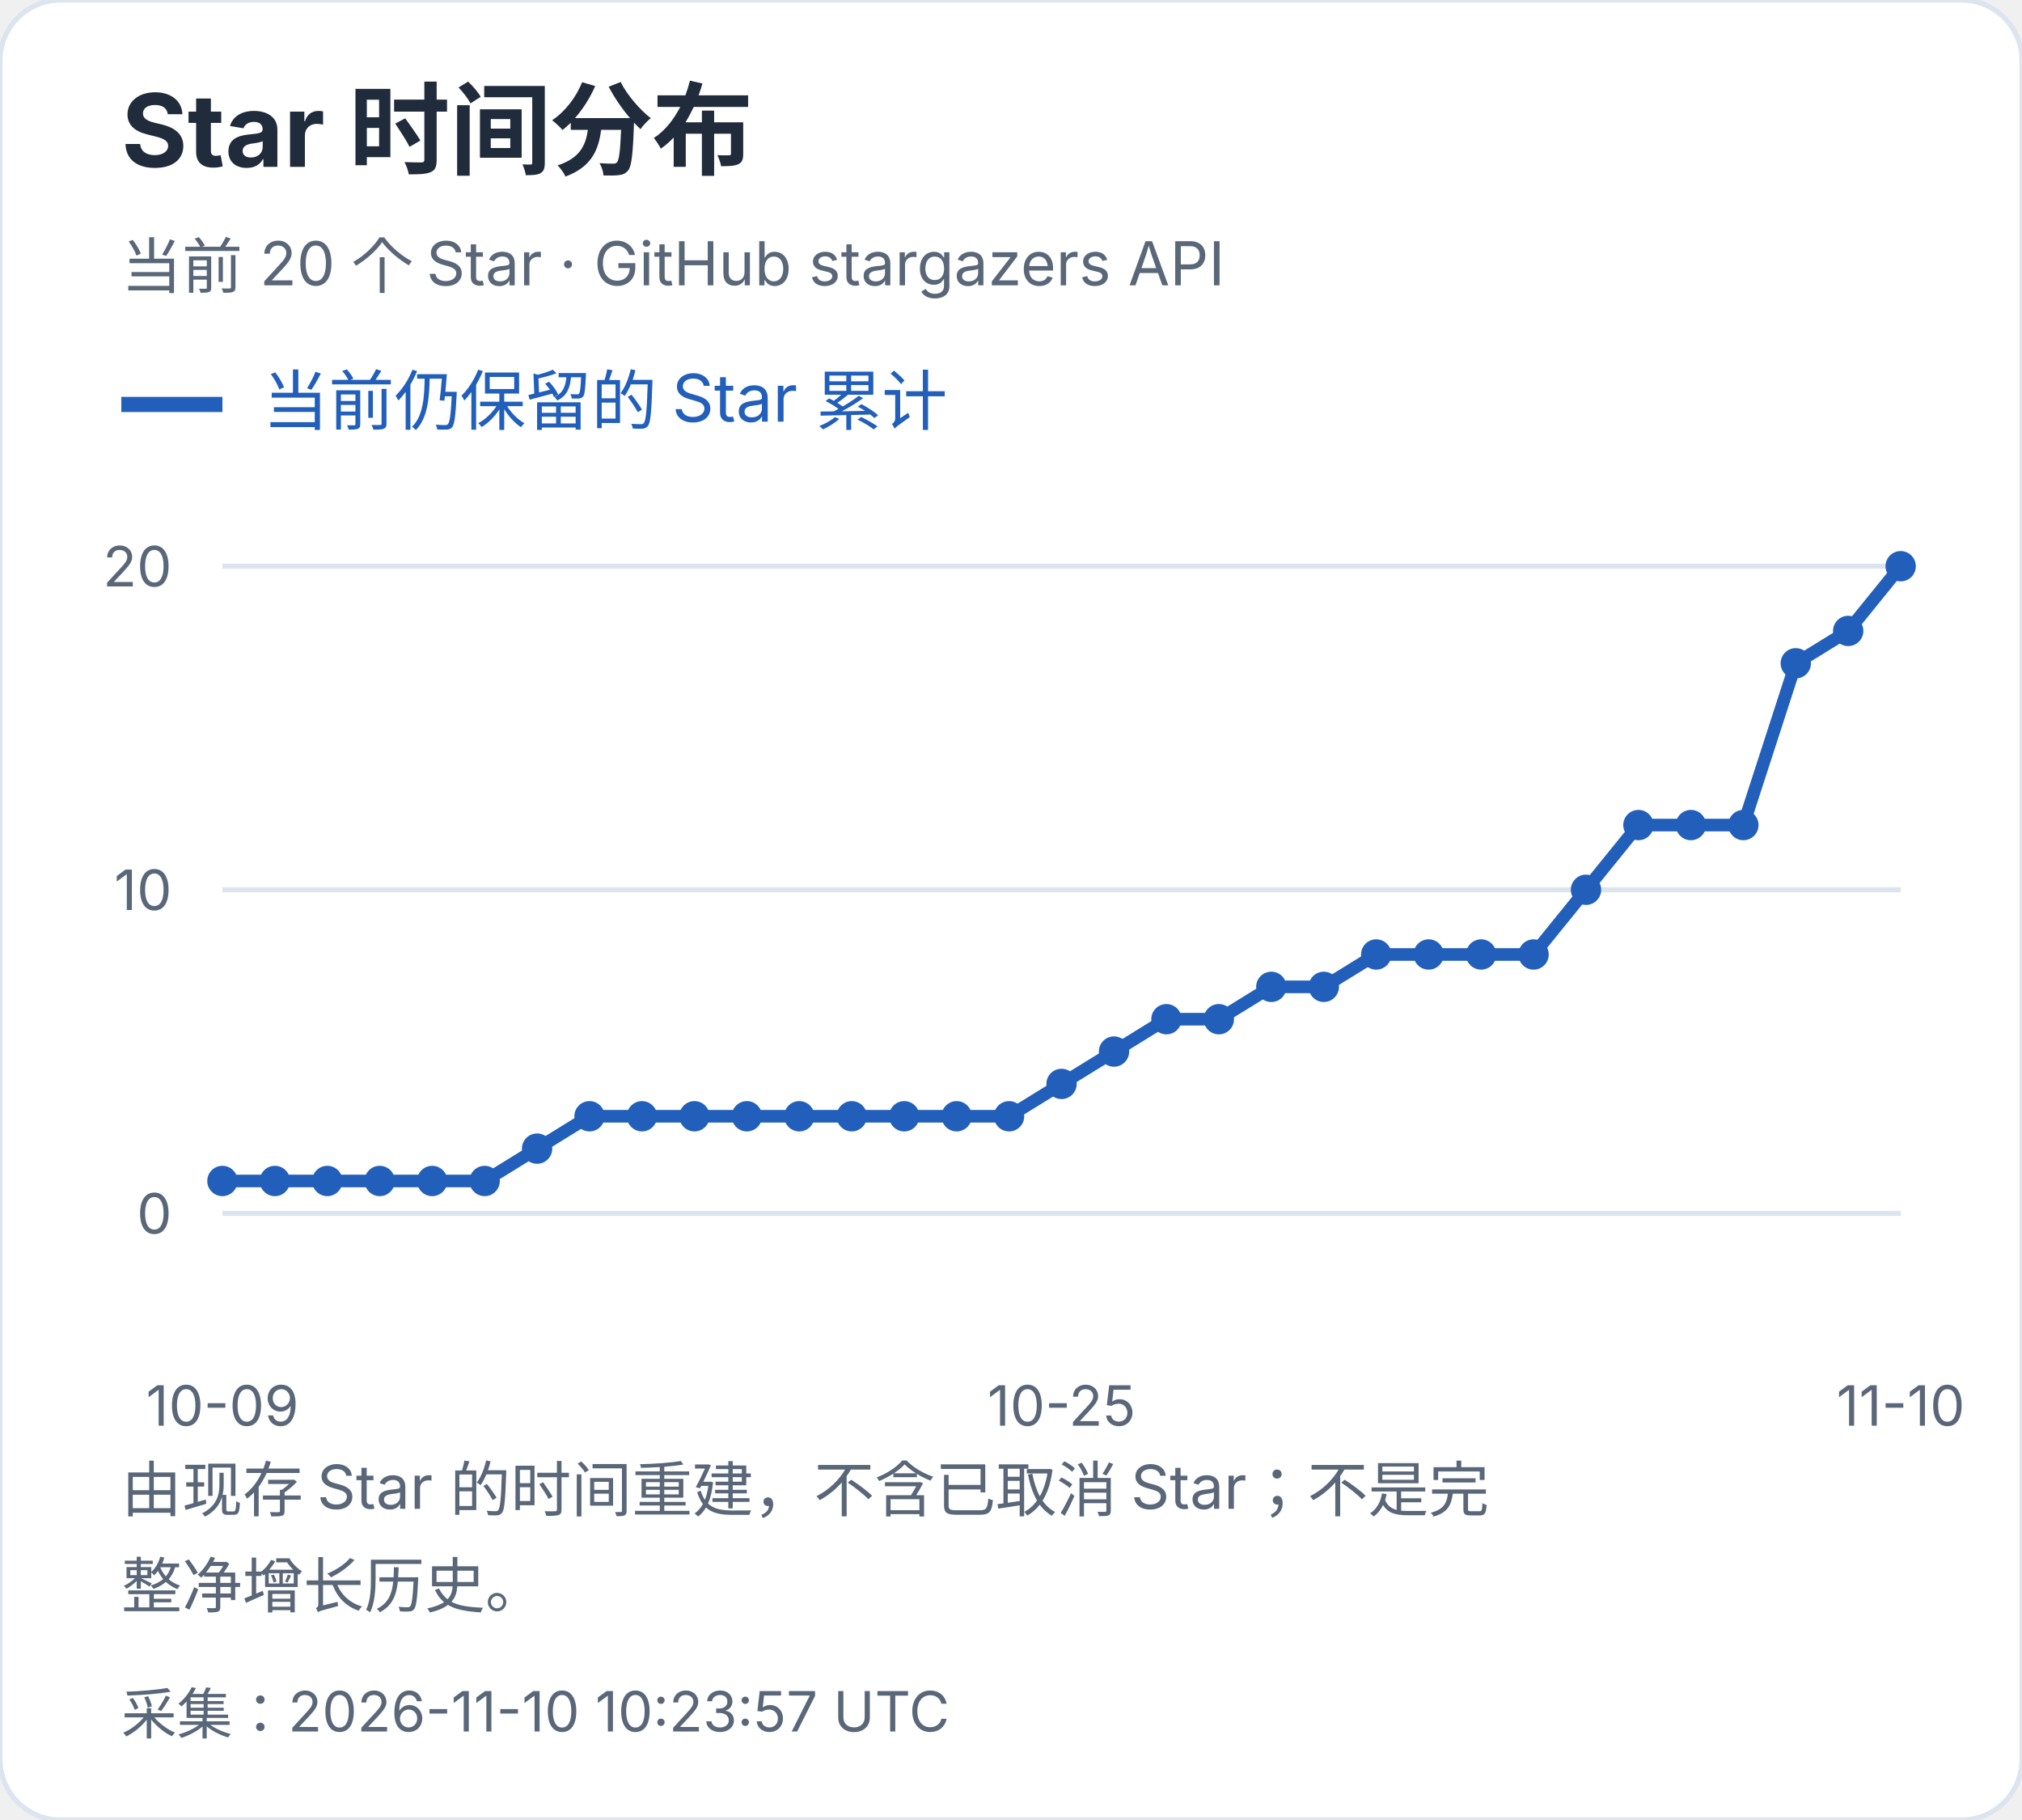
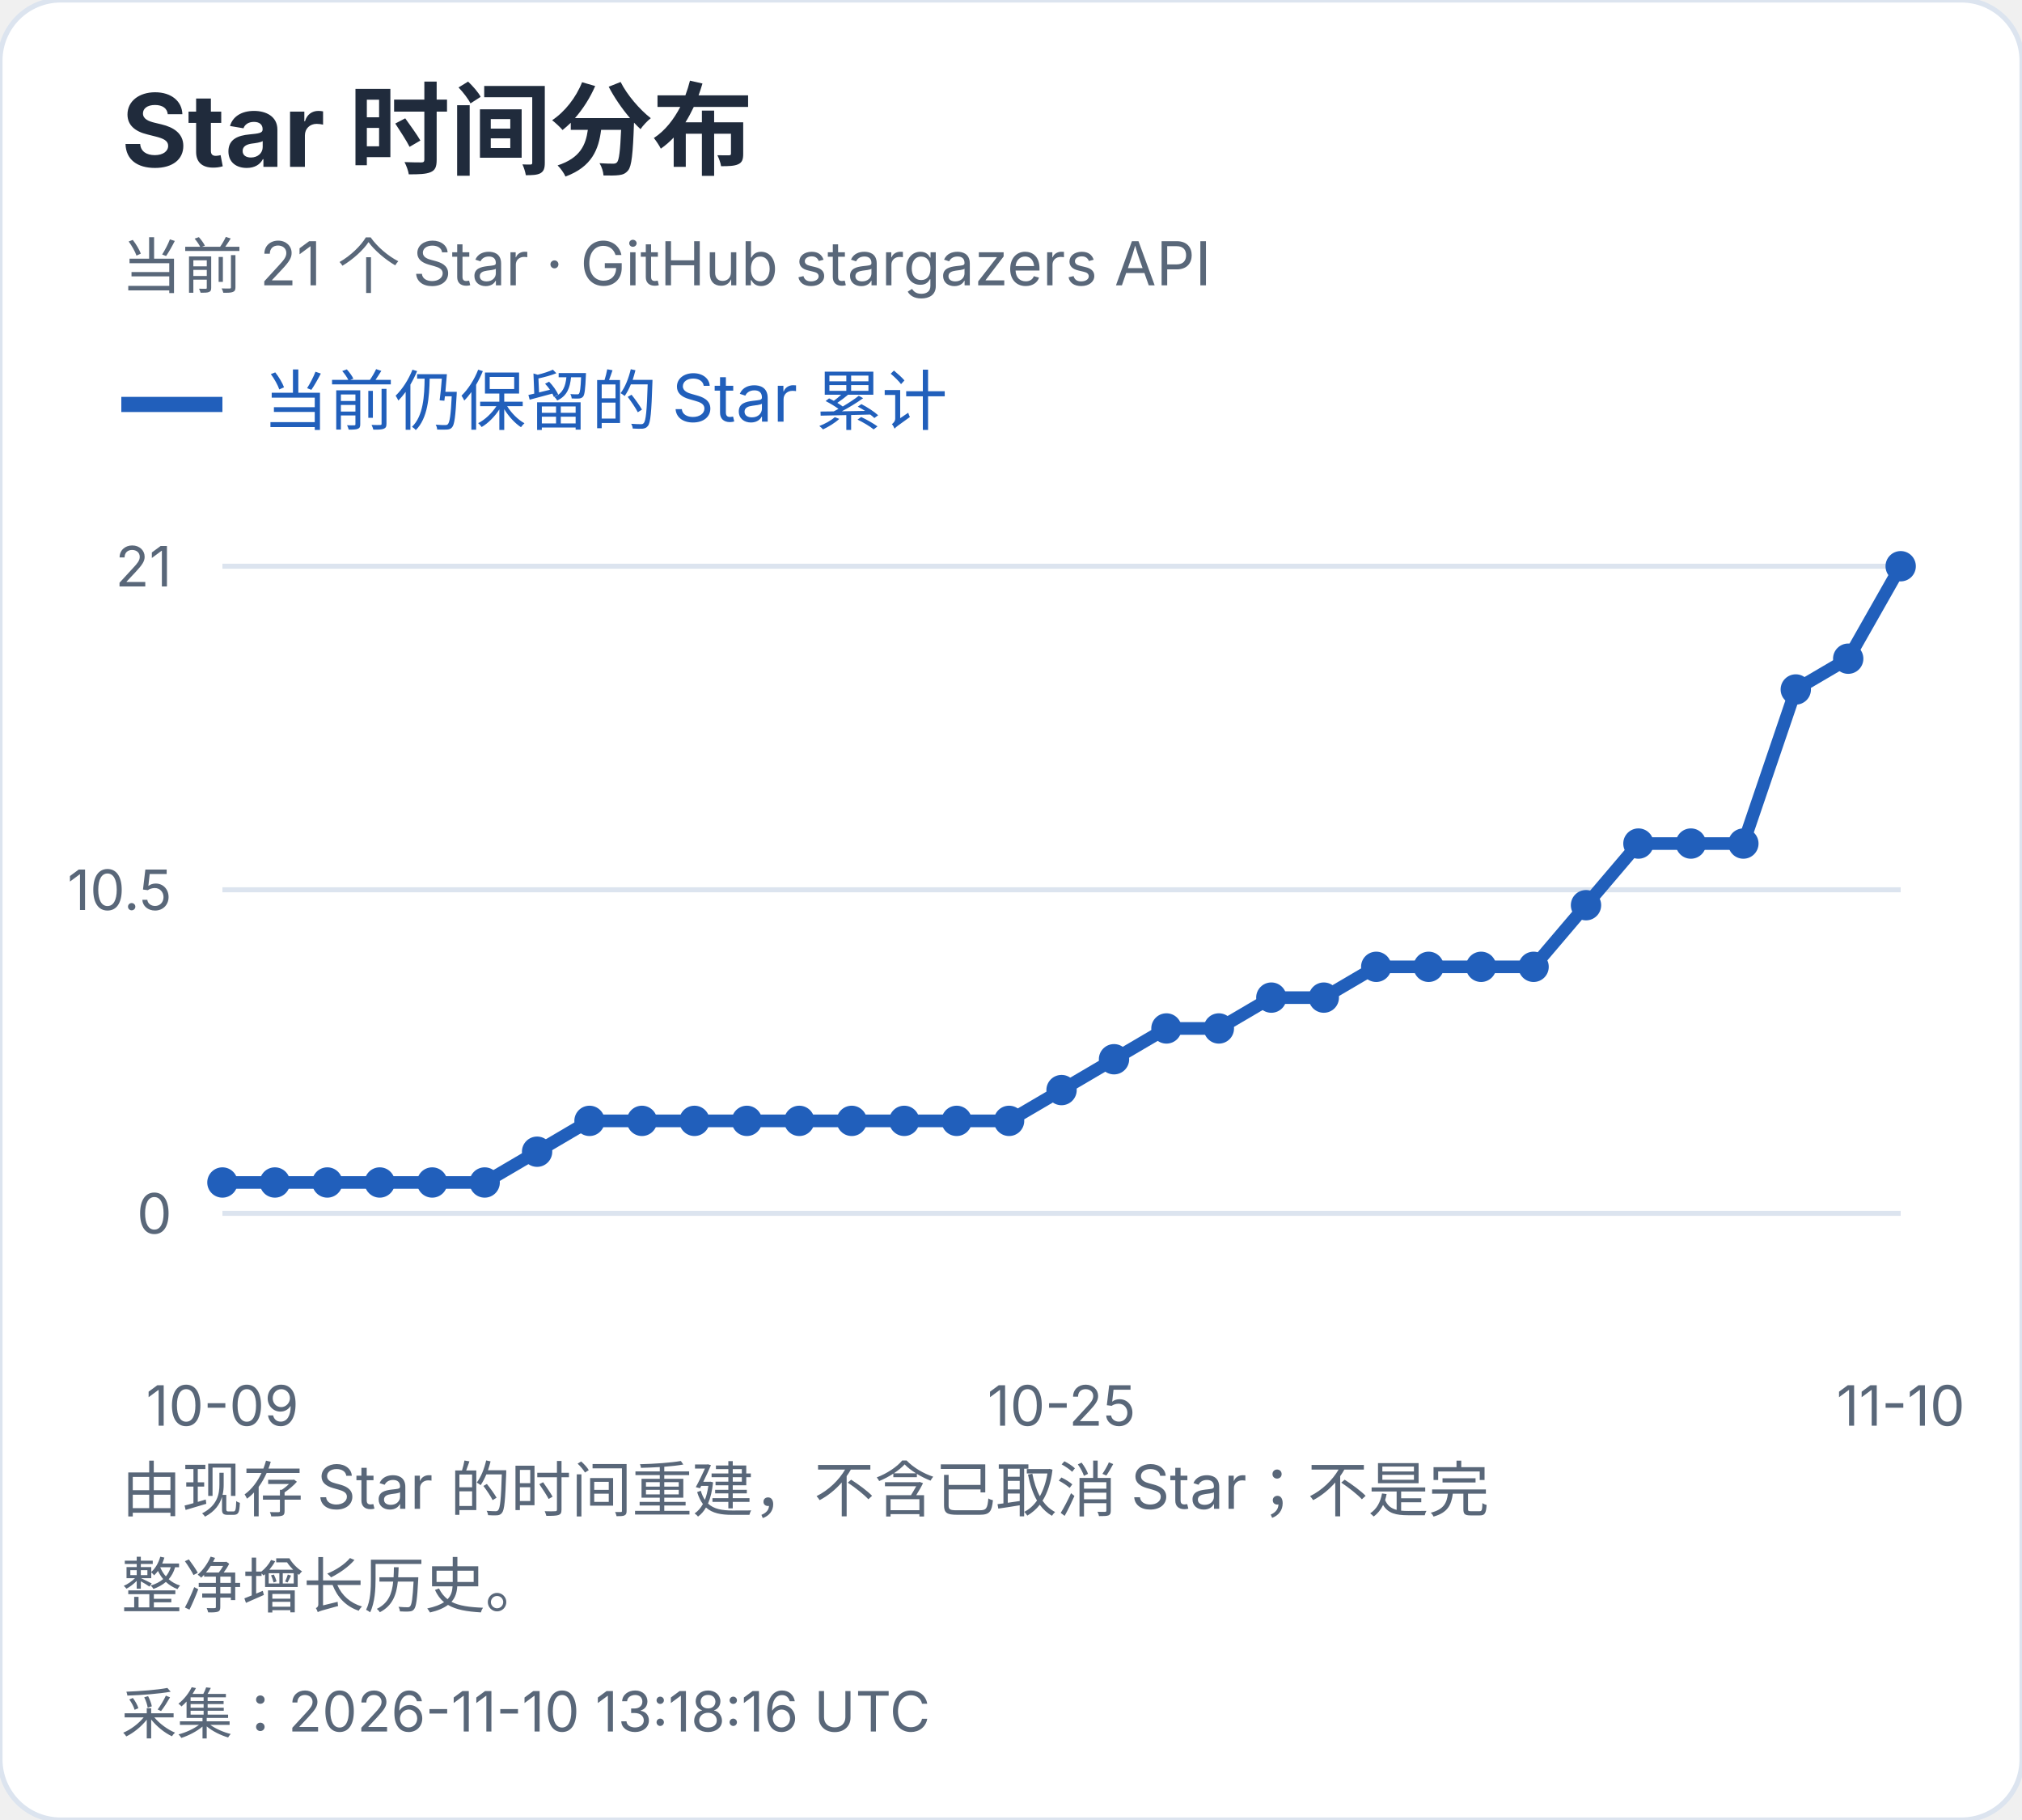
<svg xmlns="http://www.w3.org/2000/svg" width="400" height="360" viewBox="0 0 400 360" role="img" aria-label="Star 时间分布">
  <style>text{font-family:-apple-system,BlinkMacSystemFont,"Segoe UI","PingFang SC","Microsoft YaHei",sans-serif;font-variant-numeric:tabular-nums}</style>
  <rect width="400" height="360" rx="12" fill="white" stroke="#dce4ef" />
  <text x="24" y="33" font-size="20" fill="#202b3c" font-weight="650" text-anchor="start">Star 时间分布</text>
-   <text x="24" y="57" font-size="12" fill="#596779" font-weight="400" text-anchor="start">当前 20 个 Star · GitHub stargazers API</text>
+   <text x="24" y="57" font-size="12" fill="#596779" font-weight="400" text-anchor="start">当前 21 个 Star · GitHub stargazers API</text>
  <path d="M24 80h20" stroke="#215fbb" stroke-width="3" />
  <text x="52" y="84" font-size="13" fill="#215fbb" font-weight="400" text-anchor="start">当前仍保留的 Star 累计</text>
  <path d="M44 240.0H376" stroke="#dce4ef" />
  <text x="34" y="244.0" font-size="11" fill="#596779" font-weight="400" text-anchor="end">0</text>
  <path d="M44 176.0H376" stroke="#dce4ef" />
-   <text x="34" y="180.0" font-size="11" fill="#596779" font-weight="400" text-anchor="end">10</text>
+   <text x="34" y="180.0" font-size="11" fill="#596779" font-weight="400" text-anchor="end">10.5</text>
  <path d="M44 112.0H376" stroke="#dce4ef" />
-   <text x="34" y="116.0" font-size="11" fill="#596779" font-weight="400" text-anchor="end">20</text>
-   <circle cx="44.00" cy="233.60" r="3" fill="#215fbb" />
-   <circle cx="54.38" cy="233.60" r="3" fill="#215fbb" />
-   <circle cx="64.75" cy="233.60" r="3" fill="#215fbb" />
-   <circle cx="75.12" cy="233.60" r="3" fill="#215fbb" />
-   <circle cx="85.50" cy="233.60" r="3" fill="#215fbb" />
-   <circle cx="95.88" cy="233.60" r="3" fill="#215fbb" />
-   <circle cx="106.25" cy="227.20" r="3" fill="#215fbb" />
-   <circle cx="116.62" cy="220.80" r="3" fill="#215fbb" />
-   <circle cx="127.00" cy="220.80" r="3" fill="#215fbb" />
-   <circle cx="137.38" cy="220.80" r="3" fill="#215fbb" />
-   <circle cx="147.75" cy="220.80" r="3" fill="#215fbb" />
-   <circle cx="158.12" cy="220.80" r="3" fill="#215fbb" />
-   <circle cx="168.50" cy="220.80" r="3" fill="#215fbb" />
-   <circle cx="178.88" cy="220.80" r="3" fill="#215fbb" />
-   <circle cx="189.25" cy="220.80" r="3" fill="#215fbb" />
-   <circle cx="199.62" cy="220.80" r="3" fill="#215fbb" />
-   <circle cx="210.00" cy="214.40" r="3" fill="#215fbb" />
-   <circle cx="220.38" cy="208.00" r="3" fill="#215fbb" />
-   <circle cx="230.75" cy="201.60" r="3" fill="#215fbb" />
-   <circle cx="241.12" cy="201.60" r="3" fill="#215fbb" />
-   <circle cx="251.50" cy="195.20" r="3" fill="#215fbb" />
-   <circle cx="261.88" cy="195.20" r="3" fill="#215fbb" />
-   <circle cx="272.25" cy="188.80" r="3" fill="#215fbb" />
-   <circle cx="282.62" cy="188.80" r="3" fill="#215fbb" />
-   <circle cx="293.00" cy="188.80" r="3" fill="#215fbb" />
-   <circle cx="303.38" cy="188.80" r="3" fill="#215fbb" />
-   <circle cx="313.75" cy="176.00" r="3" fill="#215fbb" />
-   <circle cx="324.12" cy="163.20" r="3" fill="#215fbb" />
-   <circle cx="334.50" cy="163.20" r="3" fill="#215fbb" />
-   <circle cx="344.88" cy="163.20" r="3" fill="#215fbb" />
-   <circle cx="355.25" cy="131.20" r="3" fill="#215fbb" />
-   <circle cx="365.62" cy="124.80" r="3" fill="#215fbb" />
+   <text x="34" y="116.0" font-size="11" fill="#596779" font-weight="400" text-anchor="end">21</text>
+   <circle cx="44.00" cy="233.90" r="3" fill="#215fbb" />
+   <circle cx="54.38" cy="233.90" r="3" fill="#215fbb" />
+   <circle cx="64.75" cy="233.90" r="3" fill="#215fbb" />
+   <circle cx="75.12" cy="233.90" r="3" fill="#215fbb" />
+   <circle cx="85.50" cy="233.90" r="3" fill="#215fbb" />
+   <circle cx="95.88" cy="233.90" r="3" fill="#215fbb" />
+   <circle cx="106.25" cy="227.81" r="3" fill="#215fbb" />
+   <circle cx="116.62" cy="221.71" r="3" fill="#215fbb" />
+   <circle cx="127.00" cy="221.71" r="3" fill="#215fbb" />
+   <circle cx="137.38" cy="221.71" r="3" fill="#215fbb" />
+   <circle cx="147.75" cy="221.71" r="3" fill="#215fbb" />
+   <circle cx="158.12" cy="221.71" r="3" fill="#215fbb" />
+   <circle cx="168.50" cy="221.71" r="3" fill="#215fbb" />
+   <circle cx="178.88" cy="221.71" r="3" fill="#215fbb" />
+   <circle cx="189.25" cy="221.71" r="3" fill="#215fbb" />
+   <circle cx="199.62" cy="221.71" r="3" fill="#215fbb" />
+   <circle cx="210.00" cy="215.62" r="3" fill="#215fbb" />
+   <circle cx="220.38" cy="209.52" r="3" fill="#215fbb" />
+   <circle cx="230.75" cy="203.43" r="3" fill="#215fbb" />
+   <circle cx="241.12" cy="203.43" r="3" fill="#215fbb" />
+   <circle cx="251.50" cy="197.33" r="3" fill="#215fbb" />
+   <circle cx="261.88" cy="197.33" r="3" fill="#215fbb" />
+   <circle cx="272.25" cy="191.24" r="3" fill="#215fbb" />
+   <circle cx="282.62" cy="191.24" r="3" fill="#215fbb" />
+   <circle cx="293.00" cy="191.24" r="3" fill="#215fbb" />
+   <circle cx="303.38" cy="191.24" r="3" fill="#215fbb" />
+   <circle cx="313.75" cy="179.05" r="3" fill="#215fbb" />
+   <circle cx="324.12" cy="166.86" r="3" fill="#215fbb" />
+   <circle cx="334.50" cy="166.86" r="3" fill="#215fbb" />
+   <circle cx="344.88" cy="166.86" r="3" fill="#215fbb" />
+   <circle cx="355.25" cy="136.38" r="3" fill="#215fbb" />
+   <circle cx="365.62" cy="130.29" r="3" fill="#215fbb" />
  <circle cx="376.00" cy="112.00" r="3" fill="#215fbb" />
-   <polyline points="44.00,233.60 54.38,233.60 64.75,233.60 75.12,233.60 85.50,233.60 95.88,233.60 106.25,227.20 116.62,220.80 127.00,220.80 137.38,220.80 147.75,220.80 158.12,220.80 168.50,220.80 178.88,220.80 189.25,220.80 199.62,220.80 210.00,214.40 220.38,208.00 230.75,201.60 241.12,201.60 251.50,195.20 261.88,195.20 272.25,188.80 282.62,188.80 293.00,188.80 303.38,188.80 313.75,176.00 324.12,163.20 334.50,163.20 344.88,163.20 355.25,131.20 365.62,124.80 376.00,112.00" fill="none" stroke="#215fbb" stroke-width="2.5" />
+   <polyline points="44.00,233.90 54.38,233.90 64.75,233.90 75.12,233.90 85.50,233.90 95.88,233.90 106.25,227.81 116.62,221.71 127.00,221.71 137.38,221.71 147.75,221.71 158.12,221.71 168.50,221.71 178.88,221.71 189.25,221.71 199.62,221.71 210.00,215.62 220.38,209.52 230.75,203.43 241.12,203.43 251.50,197.33 261.88,197.33 272.25,191.24 282.62,191.24 293.00,191.24 303.38,191.24 313.75,179.05 324.12,166.86 334.50,166.86 344.88,166.86 355.25,136.38 365.62,130.29 376.00,112.00" fill="none" stroke="#215fbb" stroke-width="2.5" />
  <text x="44.0" y="282" font-size="11" fill="#596779" font-weight="400" text-anchor="middle">10-09</text>
  <text x="210.0" y="282" font-size="11" fill="#596779" font-weight="400" text-anchor="middle">10-25</text>
  <text x="376.0" y="282" font-size="11" fill="#596779" font-weight="400" text-anchor="middle">11-10</text>
  <text x="24" y="299" font-size="12" fill="#596779" font-weight="400" text-anchor="start">由现存 Star 的时间重建，不含已取消 Star；不是完</text>
  <text x="24" y="318" font-size="12" fill="#596779" font-weight="400" text-anchor="start">整净增长历史。</text>
-   <text x="24" y="343" font-size="11" fill="#596779" font-weight="400" text-anchor="start">采集：2026-11-10 10:23:57 UTC</text>
+   <text x="24" y="343" font-size="11" fill="#596779" font-weight="400" text-anchor="start">采集：2026-11-10 13:18:16 UTC</text>
</svg>
